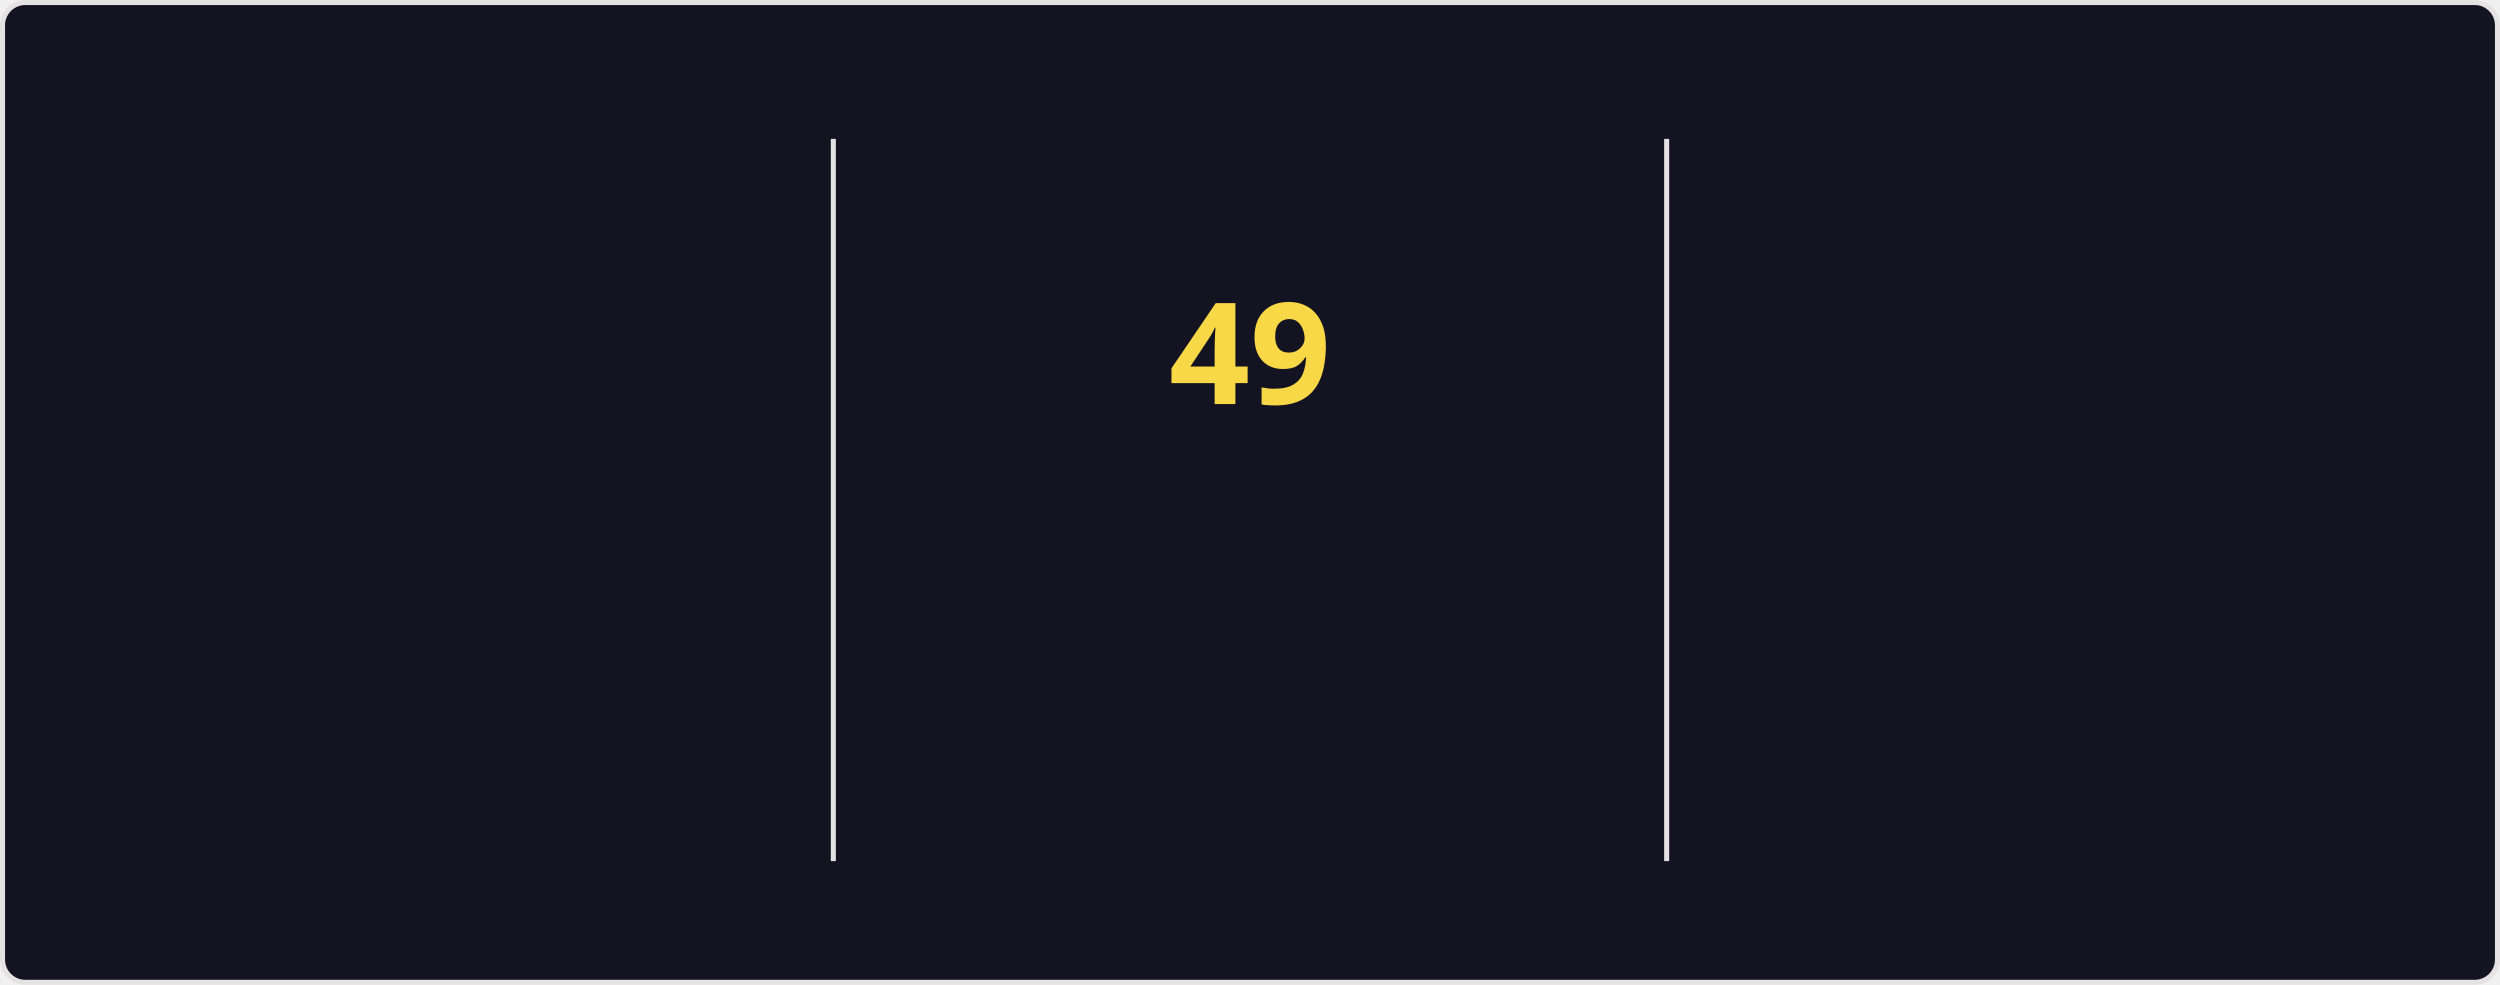
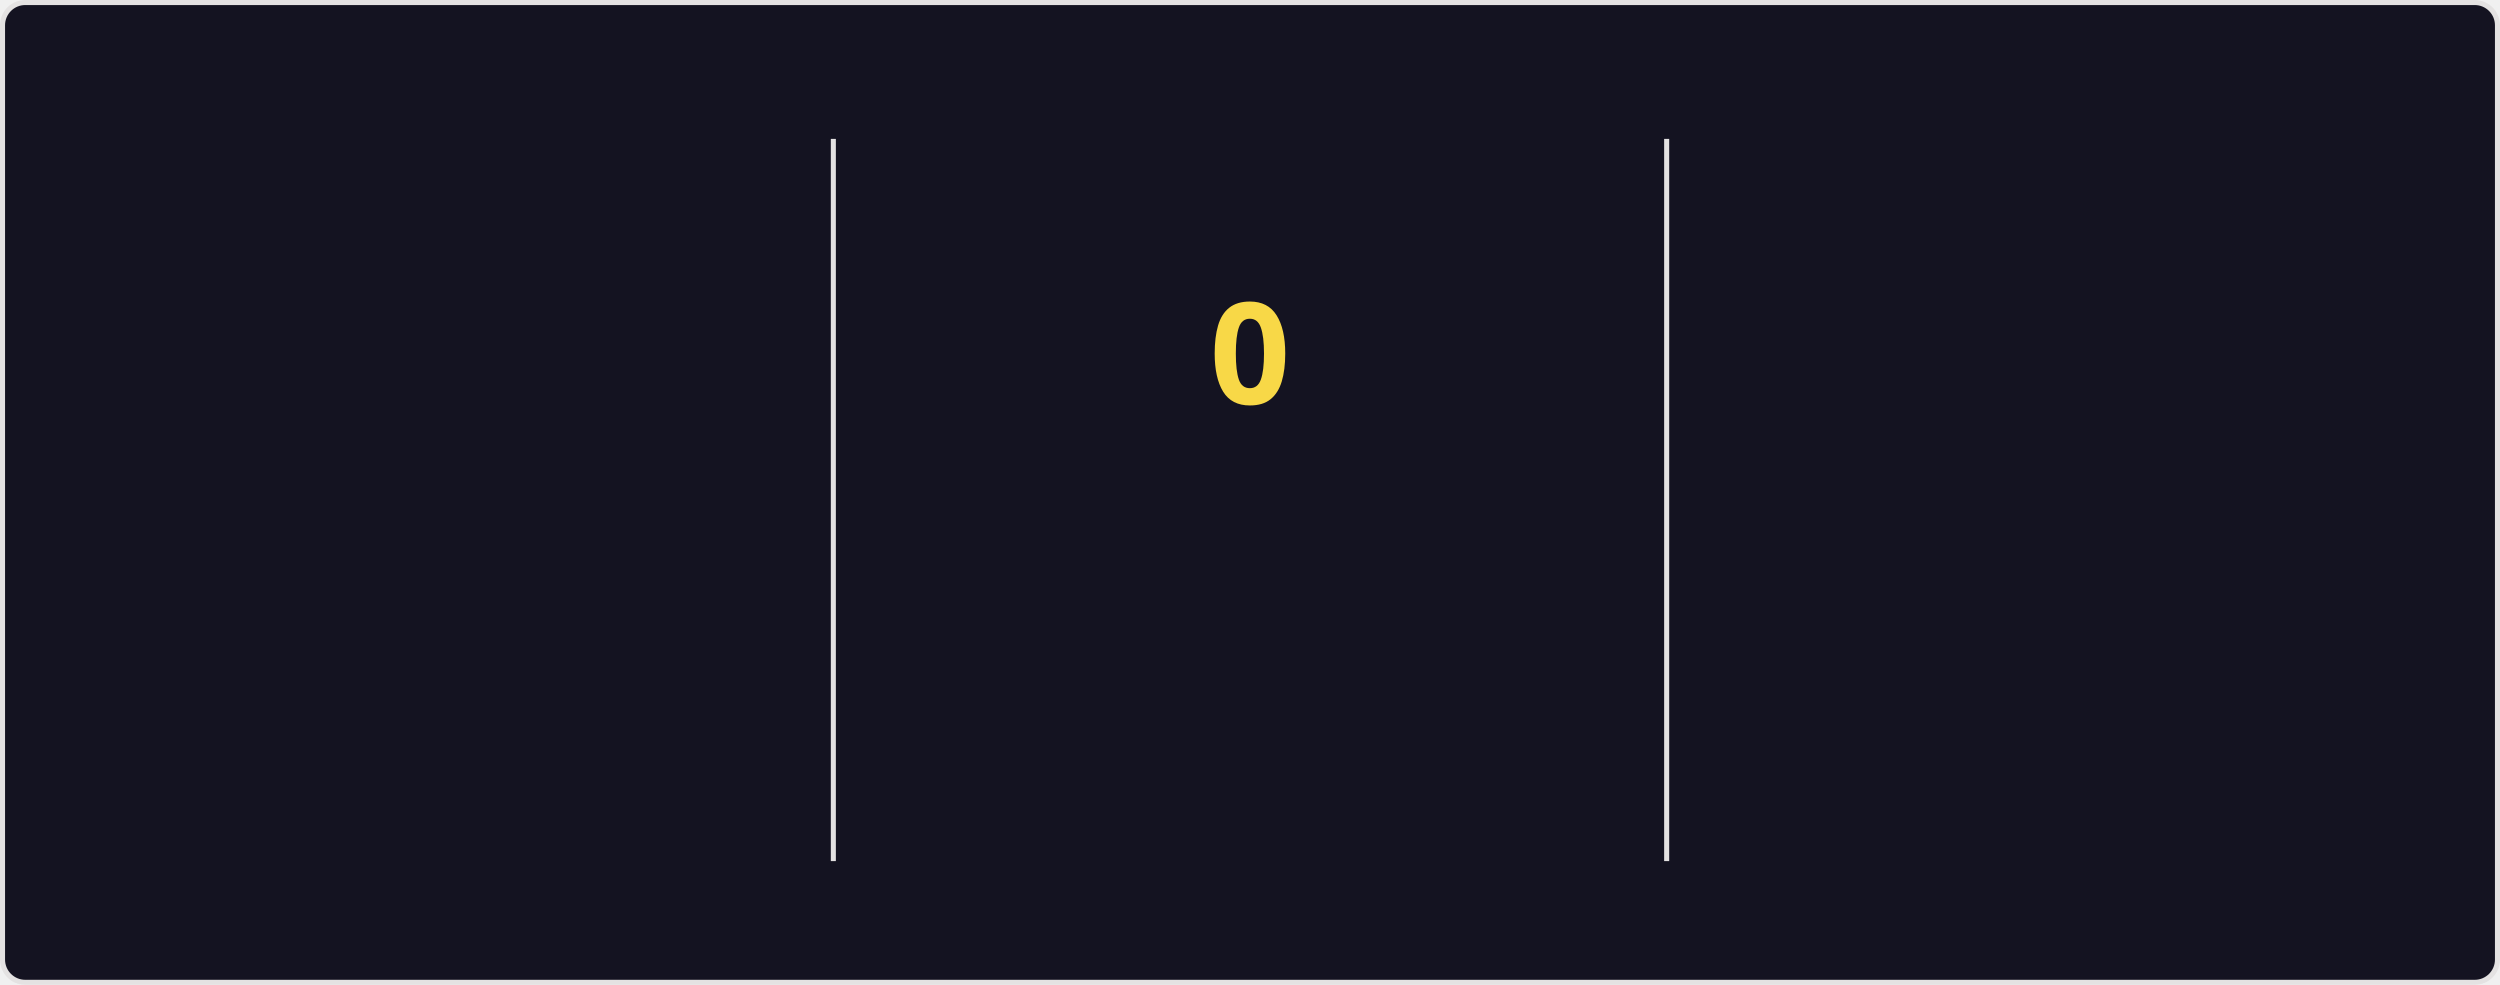
<svg xmlns="http://www.w3.org/2000/svg" style="isolation: isolate" viewBox="0 0 495 195" width="495px" height="195px" direction="ltr">
  <style>
    @keyframes currstreak {
      0% { font-size: 3px; opacity: 0.2; }
      80% { font-size: 34px; opacity: 1; }
      100% { font-size: 28px; opacity: 1; }
    }
    @keyframes fadein {
      0% { opacity: 0; }
      100% { opacity: 1; }
    }
    .big-number {
      font-family: "Segoe UI", Ubuntu, sans-serif;
      font-weight: 700;
      font-size: 28px;
      fill: #fe428e;
    }
    .label {
      font-family: "Segoe UI", Ubuntu, sans-serif;
      font-weight: 400;
      font-size: 14px;
      fill: #fe428e;
    }
    .range-text {
      font-family: "Segoe UI", Ubuntu, sans-serif;
      font-weight: 400;
      font-size: 12px;
      fill: #a9fef7;
    }
    .current-streak-num {
      font-family: "Segoe UI", Ubuntu, sans-serif;
      font-weight: 700;
      font-size: 28px;
      fill: #f8d847;
    }</style>
  <defs>
    <clipPath id="outer_rectangle">
      <rect width="495" height="195" rx="4.5" />
    </clipPath>
    <mask id="mask_out_ring_behind_fire">
      <rect width="495" height="195" fill="white" />
      <ellipse id="mask-ellipse" cx="247.5" cy="32" rx="13" ry="18" fill="black" />
    </mask>
  </defs>
  <g clip-path="url(#outer_rectangle)">
    <g style="isolation: isolate">
      <rect fill="#141321" rx="4.5" x="0.5" y="0.5" width="494" height="194" stroke="#e4e2e2" />
    </g>
    <g style="isolation: isolate">
      <line x1="165" y1="28" x2="165" y2="170" vector-effect="non-scaling-stroke" stroke-width="1" stroke="#e4e2e2" stroke-linejoin="miter" stroke-linecap="square" stroke-miterlimit="3" />
      <line x1="330" y1="28" x2="330" y2="170" vector-effect="non-scaling-stroke" stroke-width="1" stroke="#e4e2e2" stroke-linejoin="miter" stroke-linecap="square" stroke-miterlimit="3" />
    </g>
    <g style="isolation: isolate">
      <g transform="translate(82.5, 48)">
        <text x="0" y="32" stroke-width="0" text-anchor="middle" class="big-number" style="opacity: 0; animation: fadein 0.5s linear forwards 0.6s">
            6.3K
          </text>
      </g>
      <g transform="translate(82.5, 84)">
        <text x="0" y="32" stroke-width="0" text-anchor="middle" class="label" style="opacity: 0; animation: fadein 0.5s linear forwards 0.7s">
            Total Contributions
          </text>
      </g>
      <g transform="translate(82.5, 114)">
        <text x="0" y="32" stroke-width="0" text-anchor="middle" class="range-text" style="opacity: 0; animation: fadein 0.5s linear forwards 0.8s">
-             Aug 24 - Present
+             Aug 31 - Present
          </text>
      </g>
    </g>
    <g style="isolation: isolate">
      <g mask="url(#mask_out_ring_behind_fire)">
        <circle cx="247.5" cy="71" r="40" fill="none" stroke="#fe428e" stroke-width="5" style="opacity: 0; animation: fadein 0.5s linear forwards 0.4s" />
      </g>
      <g transform="translate(247.5, 19.5)" stroke-opacity="0" style="opacity: 0; animation: fadein 0.5s linear forwards 0.6s">
        <path d="M -12 -0.5 L 15 -0.5 L 15 23.5 L -12 23.5 L -12 -0.5 Z" fill="none" />
        <path d="M 1.5 0.67 C 1.5 0.67 2.24 3.32 2.24 5.47 C 2.24 7.53 0.89 9.2 -1.17 9.2 C -3.23 9.2 -4.79 7.53 -4.79 5.47 L -4.76 5.11 C -6.78 7.51 -8 10.62 -8 13.99 C -8 18.41 -4.42 22 0 22 C 4.42 22 8 18.41 8 13.99 C 8 8.6 5.41 3.79 1.5 0.67 Z M -0.29 19 C -2.07 19 -3.51 17.6 -3.51 15.86 C -3.51 14.24 -2.46 13.1 -0.7 12.74 C 1.07 12.38 2.9 11.53 3.92 10.16 C 4.31 11.45 4.51 12.81 4.51 14.2 C 4.51 16.85 2.36 19 -0.29 19 Z" fill="#fe428e" stroke-opacity="0" />
      </g>
      <g transform="translate(247.5, 48)">
        <text x="0" y="32" stroke-width="0" text-anchor="middle" class="current-streak-num" style="animation: currstreak 0.6s linear forwards">
-             49
+             0
          </text>
      </g>
      <g transform="translate(247.5, 108)">
        <text x="0" y="32" stroke-width="0" text-anchor="middle" class="label" style="opacity: 0; animation: fadein 0.5s linear forwards 0.9s">
            Current Streak
          </text>
      </g>
      <g transform="translate(247.5, 145)">
        <text x="0" y="21" stroke-width="0" text-anchor="middle" class="range-text" style="opacity: 0; animation: fadein 0.5s linear forwards 0.9s">
-             Jul 12 - Aug 29
+             0 days
          </text>
      </g>
    </g>
    <g style="isolation: isolate">
      <g transform="translate(412.5, 48)">
        <text x="0" y="32" stroke-width="0" text-anchor="middle" class="big-number" style="opacity: 0; animation: fadein 0.5s linear forwards 1.2s">
            49
          </text>
      </g>
      <g transform="translate(412.5, 84)">
        <text x="0" y="32" stroke-width="0" text-anchor="middle" class="label" style="opacity: 0; animation: fadein 0.5s linear forwards 1.3s">
            Longest Streak
          </text>
      </g>
      <g transform="translate(412.5, 114)">
        <text x="0" y="32" stroke-width="0" text-anchor="middle" class="range-text" style="opacity: 0; animation: fadein 0.5s linear forwards 1.4s">
            Jul 12 - Aug 29
          </text>
      </g>
    </g>
  </g>
</svg>
